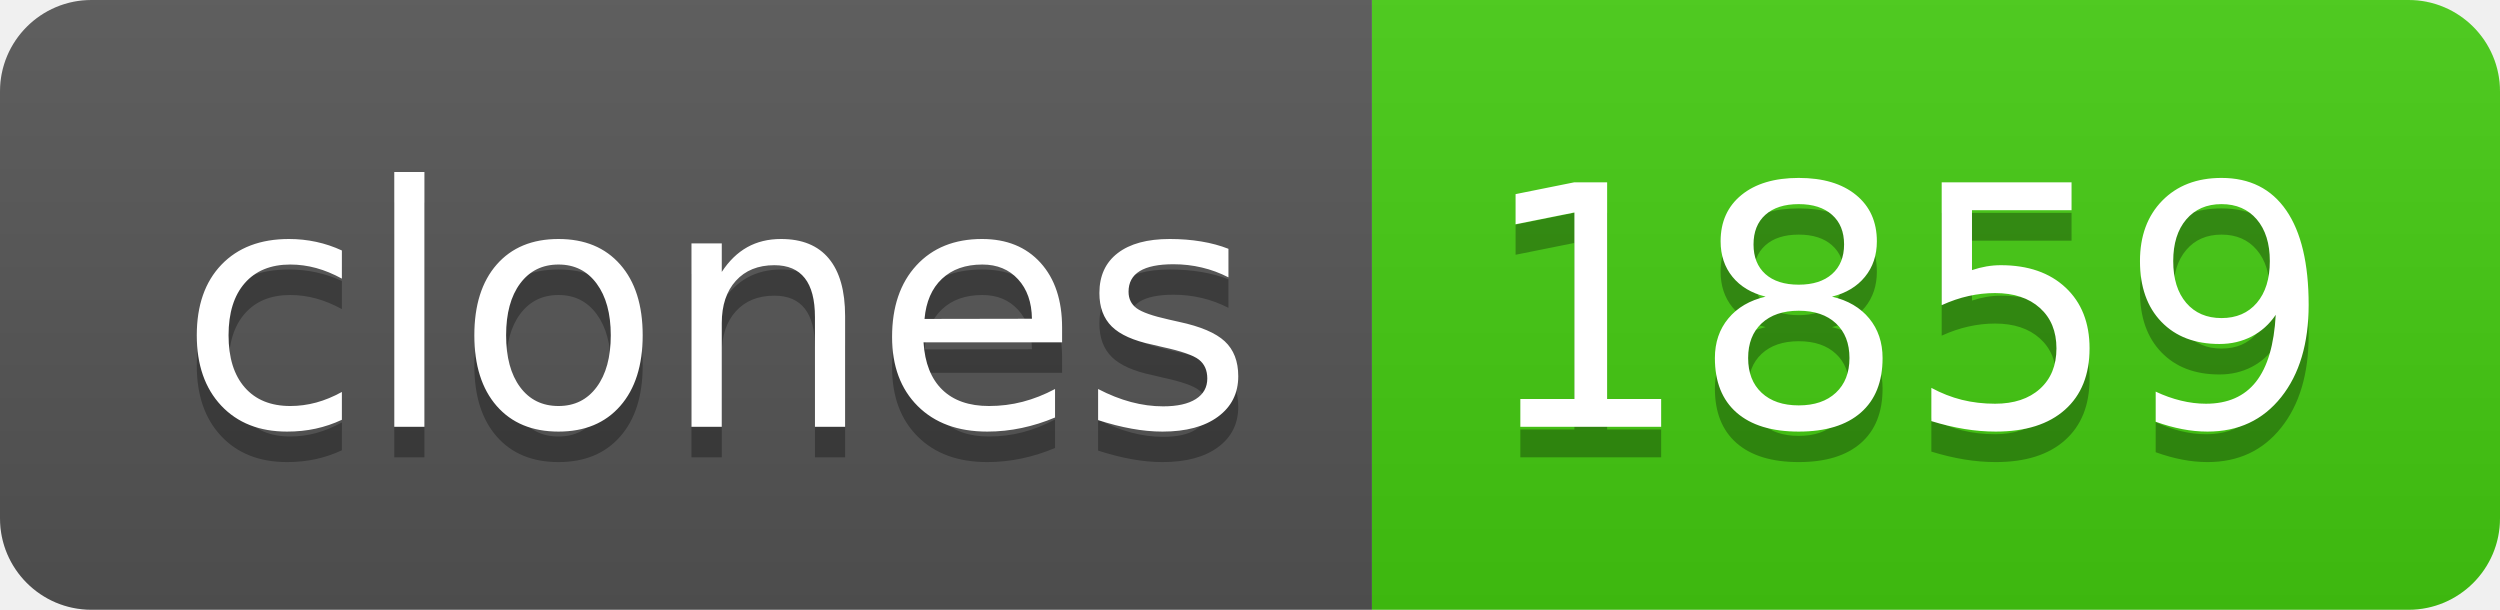
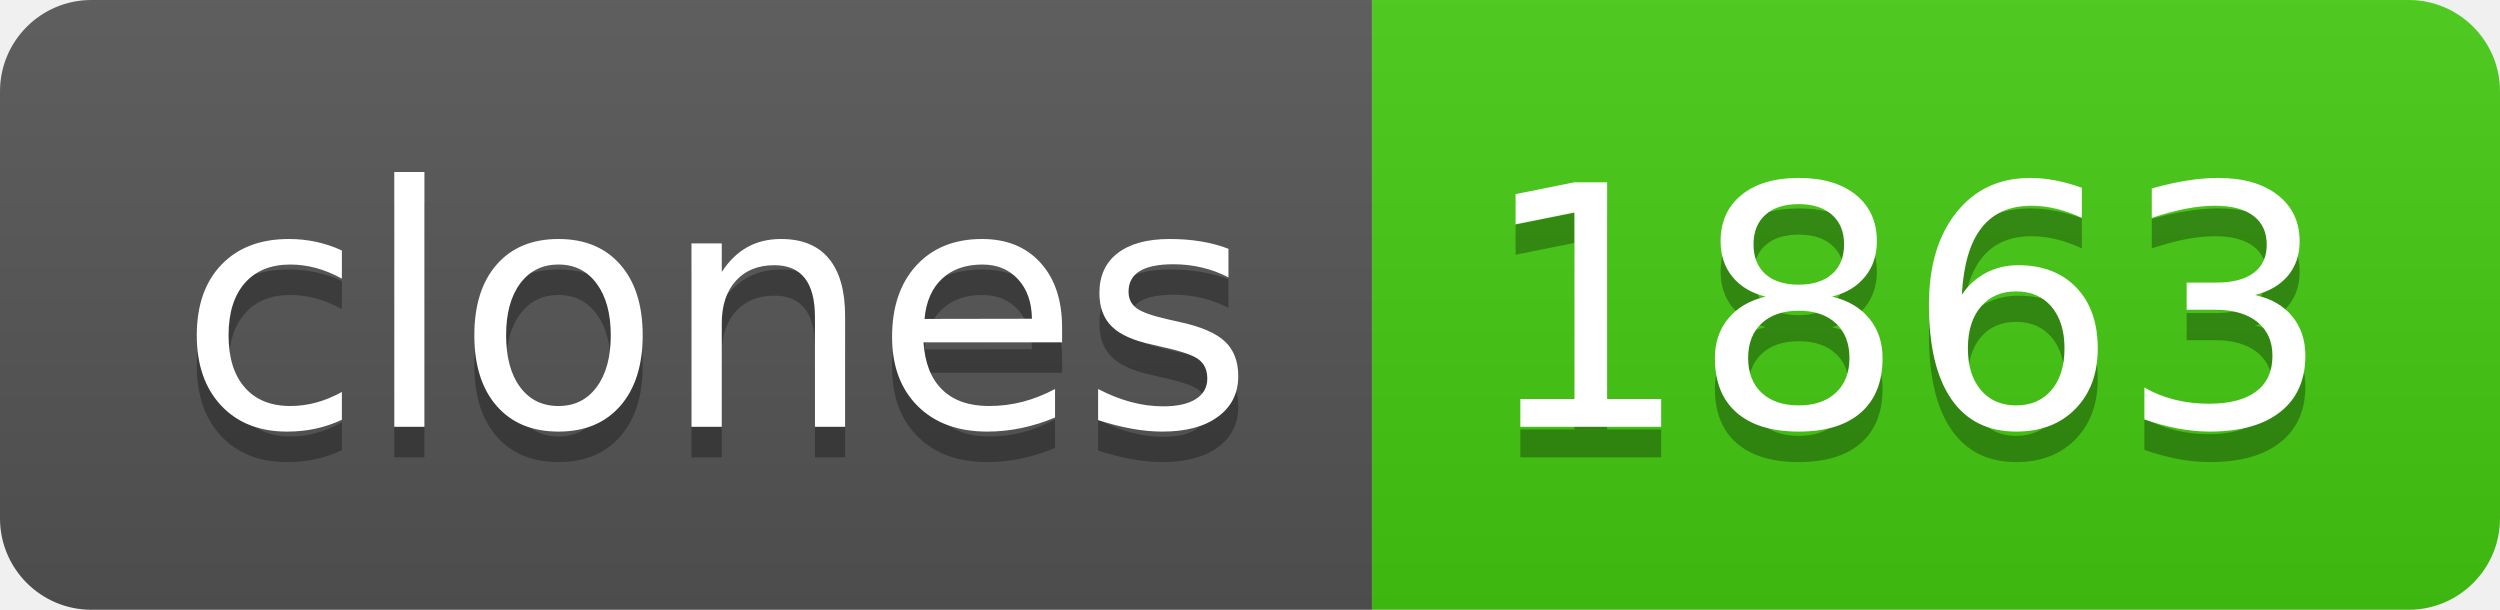
- <svg xmlns="http://www.w3.org/2000/svg" width="82" height="20" role="img" aria-label="clones: 1859">
+ <svg xmlns="http://www.w3.org/2000/svg" width="82" height="20" role="img" aria-label="clones: 1863">
  <linearGradient id="s" x2="0" y2="100%">
    <stop offset="0" stop-color="#bbb" stop-opacity=".1" />
    <stop offset="1" stop-opacity=".1" />
  </linearGradient>
  <clipPath id="r">
    <rect width="82" height="20" rx="3" fill="#fff" />
  </clipPath>
  <g clip-path="url(#r)">
    <rect width="45" height="20" fill="#555" />
    <rect x="45" width="37" height="20" fill="#4c1" />
    <rect width="82" height="20" fill="url(#s)" />
  </g>
  <g fill="#fff" text-anchor="middle" font-family="Verdana,Geneva,DejaVu Sans,sans-serif" text-rendering="geometricPrecision" font-size="110">
    <text aria-hidden="true" x="235" y="150" fill="#010101" fill-opacity=".3" transform="scale(.1)" textLength="350">clones</text>
    <text x="235" y="140" transform="scale(.1)" fill="#fff" textLength="350">clones</text>
-     <text aria-hidden="true" x="625" y="150" fill="#010101" fill-opacity=".3" transform="scale(.1)" textLength="270">1859</text>
-     <text x="625" y="140" transform="scale(.1)" fill="#fff" textLength="270">1859</text>
+     <text aria-hidden="true" x="625" y="150" fill="#010101" fill-opacity=".3" transform="scale(.1)" textLength="270">1863</text>
+     <text x="625" y="140" transform="scale(.1)" fill="#fff" textLength="270">1863</text>
  </g>
</svg>
